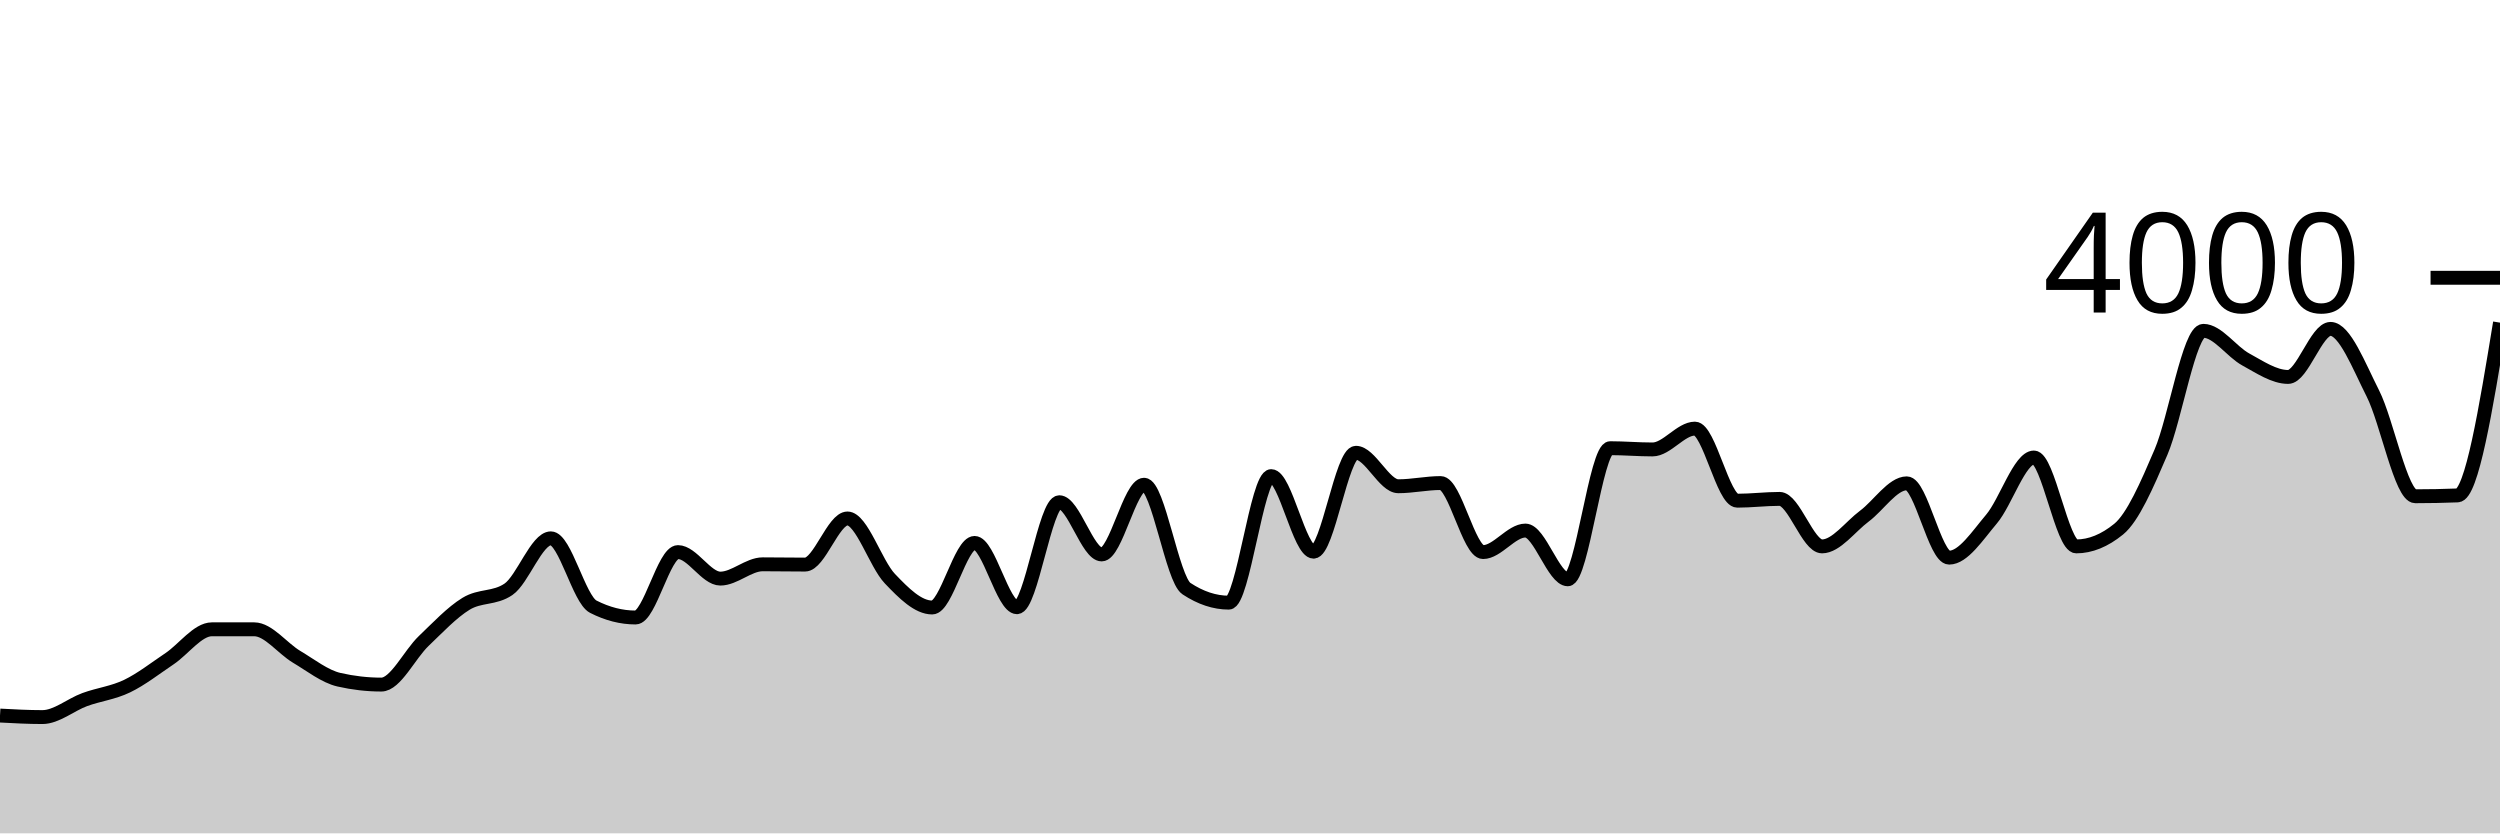
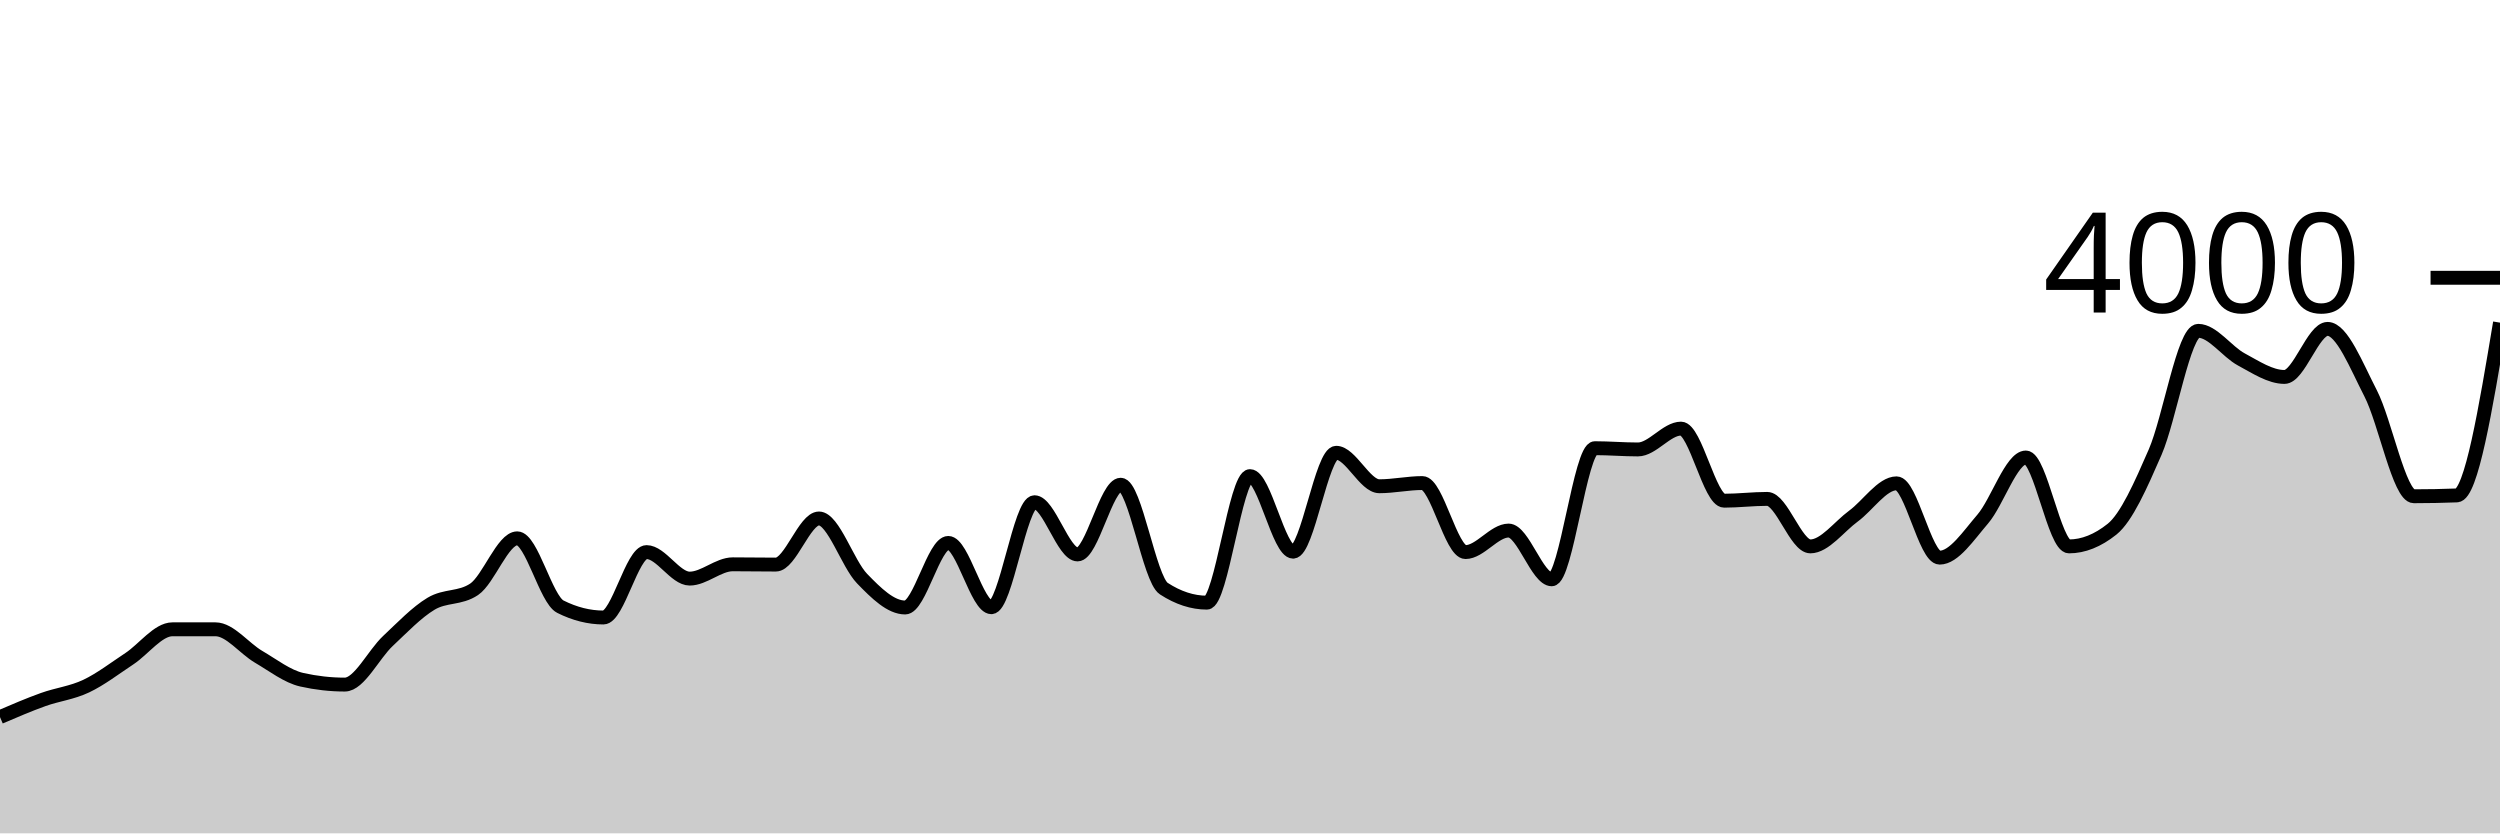
<svg xmlns="http://www.w3.org/2000/svg" viewBox="0 0 180 60">
  <g transform="translate(0,20)">
-     <path class="area" fill="rgba(0, 0, 0, 0.2)" d="M0,31.52C1.017,31.575,2.034,31.63,3.051,31.63C4.068,31.63,5.085,30.742,6.102,30.37C7.119,29.998,8.136,29.89,9.153,29.4C10.169,28.91,11.186,28.112,12.203,27.43C13.22,26.748,14.237,25.31,15.254,25.31C16.271,25.31,17.288,25.31,18.305,25.31C19.322,25.31,20.339,26.685,21.356,27.29C22.373,27.895,23.39,28.707,24.407,28.94C25.424,29.173,26.441,29.29,27.458,29.29C28.475,29.29,29.492,27.12,30.508,26.15C31.525,25.18,32.542,24.09,33.559,23.47C34.576,22.85,35.593,23.123,36.61,22.43C37.627,21.737,38.644,18.76,39.661,18.76C40.678,18.76,41.695,23.16,42.712,23.68C43.729,24.2,44.746,24.46,45.763,24.46C46.78,24.46,47.797,19.75,48.814,19.75C49.831,19.75,50.847,21.66,51.864,21.66C52.881,21.66,53.898,20.63,54.915,20.63C55.932,20.63,56.949,20.65,57.966,20.65C58.983,20.65,60,17.33,61.017,17.33C62.034,17.33,63.051,20.592,64.068,21.66C65.085,22.728,66.102,23.74,67.119,23.74C68.136,23.74,69.153,19.09,70.169,19.09C71.186,19.09,72.203,23.72,73.22,23.72C74.237,23.72,75.254,16.16,76.271,16.16C77.288,16.16,78.305,19.92,79.322,19.92C80.339,19.92,81.356,14.9,82.373,14.9C83.39,14.9,84.407,21.707,85.424,22.38C86.441,23.053,87.458,23.39,88.475,23.39C89.492,23.39,90.508,14.28,91.525,14.28C92.542,14.28,93.559,19.72,94.576,19.72C95.593,19.72,96.61,12.6,97.627,12.6C98.644,12.6,99.661,15.01,100.678,15.01C101.695,15.01,102.712,14.78,103.729,14.78C104.746,14.78,105.763,19.75,106.78,19.75C107.797,19.75,108.814,18.2,109.831,18.2C110.847,18.2,111.864,21.71,112.881,21.71C113.898,21.71,114.915,12.27,115.932,12.27C116.949,12.27,117.966,12.36,118.983,12.36C120,12.36,121.017,10.86,122.034,10.86C123.051,10.86,124.068,16.05,125.085,16.05C126.102,16.05,127.119,15.92,128.136,15.92C129.153,15.92,130.169,19.34,131.186,19.34C132.203,19.34,133.22,17.917,134.237,17.16C135.254,16.403,136.271,14.8,137.288,14.8C138.305,14.8,139.322,20.15,140.339,20.15C141.356,20.15,142.373,18.572,143.39,17.37C144.407,16.168,145.424,12.94,146.441,12.94C147.458,12.94,148.475,19.34,149.492,19.34C150.508,19.34,151.525,18.927,152.542,18.1C153.559,17.273,154.576,14.93,155.593,12.55C156.61,10.17,157.627,3.82,158.644,3.82C159.661,3.82,160.678,5.327,161.695,5.88C162.712,6.433,163.729,7.14,164.746,7.14C165.763,7.14,166.78,3.68,167.797,3.68C168.814,3.68,169.831,6.322,170.847,8.33C171.864,10.338,172.881,15.73,173.898,15.73C174.915,15.73,175.932,15.71,176.949,15.67C177.966,15.63,178.983,9.43,180,3.23L180,40C178.983,40,177.966,40,176.949,40C175.932,40,174.915,40,173.898,40C172.881,40,171.864,40,170.847,40C169.831,40,168.814,40,167.797,40C166.78,40,165.763,40,164.746,40C163.729,40,162.712,40,161.695,40C160.678,40,159.661,40,158.644,40C157.627,40,156.61,40,155.593,40C154.576,40,153.559,40,152.542,40C151.525,40,150.508,40,149.492,40C148.475,40,147.458,40,146.441,40C145.424,40,144.407,40,143.39,40C142.373,40,141.356,40,140.339,40C139.322,40,138.305,40,137.288,40C136.271,40,135.254,40,134.237,40C133.22,40,132.203,40,131.186,40C130.169,40,129.153,40,128.136,40C127.119,40,126.102,40,125.085,40C124.068,40,123.051,40,122.034,40C121.017,40,120,40,118.983,40C117.966,40,116.949,40,115.932,40C114.915,40,113.898,40,112.881,40C111.864,40,110.847,40,109.831,40C108.814,40,107.797,40,106.78,40C105.763,40,104.746,40,103.729,40C102.712,40,101.695,40,100.678,40C99.661,40,98.644,40,97.627,40C96.61,40,95.593,40,94.576,40C93.559,40,92.542,40,91.525,40C90.508,40,89.492,40,88.475,40C87.458,40,86.441,40,85.424,40C84.407,40,83.39,40,82.373,40C81.356,40,80.339,40,79.322,40C78.305,40,77.288,40,76.271,40C75.254,40,74.237,40,73.22,40C72.203,40,71.186,40,70.169,40C69.153,40,68.136,40,67.119,40C66.102,40,65.085,40,64.068,40C63.051,40,62.034,40,61.017,40C60,40,58.983,40,57.966,40C56.949,40,55.932,40,54.915,40C53.898,40,52.881,40,51.864,40C50.847,40,49.831,40,48.814,40C47.797,40,46.78,40,45.763,40C44.746,40,43.729,40,42.712,40C41.695,40,40.678,40,39.661,40C38.644,40,37.627,40,36.61,40C35.593,40,34.576,40,33.559,40C32.542,40,31.525,40,30.508,40C29.492,40,28.475,40,27.458,40C26.441,40,25.424,40,24.407,40C23.39,40,22.373,40,21.356,40C20.339,40,19.322,40,18.305,40C17.288,40,16.271,40,15.254,40C14.237,40,13.22,40,12.203,40C11.186,40,10.169,40,9.153,40C8.136,40,7.119,40,6.102,40C5.085,40,4.068,40,3.051,40C2.034,40,1.017,40,0,40Z" />
-     <path class="line" stroke="black" fill="none" d="M0,31.52C1.017,31.575,2.034,31.63,3.051,31.63C4.068,31.63,5.085,30.742,6.102,30.37C7.119,29.998,8.136,29.89,9.153,29.4C10.169,28.91,11.186,28.112,12.203,27.43C13.22,26.748,14.237,25.31,15.254,25.31C16.271,25.31,17.288,25.31,18.305,25.31C19.322,25.31,20.339,26.685,21.356,27.29C22.373,27.895,23.39,28.707,24.407,28.94C25.424,29.173,26.441,29.29,27.458,29.29C28.475,29.29,29.492,27.12,30.508,26.15C31.525,25.18,32.542,24.09,33.559,23.47C34.576,22.85,35.593,23.123,36.61,22.43C37.627,21.737,38.644,18.76,39.661,18.76C40.678,18.76,41.695,23.16,42.712,23.68C43.729,24.2,44.746,24.46,45.763,24.46C46.78,24.46,47.797,19.75,48.814,19.75C49.831,19.75,50.847,21.66,51.864,21.66C52.881,21.66,53.898,20.63,54.915,20.63C55.932,20.63,56.949,20.65,57.966,20.65C58.983,20.65,60,17.33,61.017,17.33C62.034,17.33,63.051,20.592,64.068,21.66C65.085,22.728,66.102,23.74,67.119,23.74C68.136,23.74,69.153,19.09,70.169,19.09C71.186,19.09,72.203,23.72,73.22,23.72C74.237,23.72,75.254,16.16,76.271,16.16C77.288,16.16,78.305,19.92,79.322,19.92C80.339,19.92,81.356,14.9,82.373,14.9C83.39,14.9,84.407,21.707,85.424,22.38C86.441,23.053,87.458,23.39,88.475,23.39C89.492,23.39,90.508,14.28,91.525,14.28C92.542,14.28,93.559,19.72,94.576,19.72C95.593,19.72,96.61,12.6,97.627,12.6C98.644,12.6,99.661,15.01,100.678,15.01C101.695,15.01,102.712,14.78,103.729,14.78C104.746,14.78,105.763,19.75,106.78,19.75C107.797,19.75,108.814,18.2,109.831,18.2C110.847,18.2,111.864,21.71,112.881,21.71C113.898,21.71,114.915,12.27,115.932,12.27C116.949,12.27,117.966,12.36,118.983,12.36C120,12.36,121.017,10.86,122.034,10.86C123.051,10.86,124.068,16.05,125.085,16.05C126.102,16.05,127.119,15.92,128.136,15.92C129.153,15.92,130.169,19.34,131.186,19.34C132.203,19.34,133.22,17.917,134.237,17.16C135.254,16.403,136.271,14.8,137.288,14.8C138.305,14.8,139.322,20.15,140.339,20.15C141.356,20.15,142.373,18.572,143.39,17.37C144.407,16.168,145.424,12.94,146.441,12.94C147.458,12.94,148.475,19.34,149.492,19.34C150.508,19.34,151.525,18.927,152.542,18.1C153.559,17.273,154.576,14.93,155.593,12.55C156.61,10.17,157.627,3.82,158.644,3.82C159.661,3.82,160.678,5.327,161.695,5.88C162.712,6.433,163.729,7.14,164.746,7.14C165.763,7.14,166.78,3.68,167.797,3.68C168.814,3.68,169.831,6.322,170.847,8.33C171.864,10.338,172.881,15.73,173.898,15.73C174.915,15.73,175.932,15.71,176.949,15.67C177.966,15.63,178.983,9.43,180,3.23" />
+     <path class="area" fill="rgba(0, 0, 0, 0.2)" d="M0,31.63C1.034,31.186,2.069,30.742,3.103,30.37C4.138,29.998,5.172,29.89,6.207,29.4C7.241,28.91,8.276,28.112,9.31,27.43C10.345,26.748,11.379,25.31,12.414,25.31C13.448,25.31,14.483,25.31,15.517,25.31C16.552,25.31,17.586,26.685,18.621,27.29C19.655,27.895,20.69,28.707,21.724,28.94C22.759,29.173,23.793,29.29,24.828,29.29C25.862,29.29,26.897,27.12,27.931,26.15C28.966,25.18,30,24.09,31.034,23.47C32.069,22.85,33.103,23.123,34.138,22.43C35.172,21.737,36.207,18.76,37.241,18.76C38.276,18.76,39.31,23.16,40.345,23.68C41.379,24.2,42.414,24.46,43.448,24.46C44.483,24.46,45.517,19.75,46.552,19.75C47.586,19.75,48.621,21.66,49.655,21.66C50.69,21.66,51.724,20.63,52.759,20.63C53.793,20.63,54.828,20.65,55.862,20.65C56.897,20.65,57.931,17.33,58.966,17.33C60,17.33,61.034,20.592,62.069,21.66C63.103,22.728,64.138,23.74,65.172,23.74C66.207,23.74,67.241,19.09,68.276,19.09C69.31,19.09,70.345,23.72,71.379,23.72C72.414,23.72,73.448,16.16,74.483,16.16C75.517,16.16,76.552,19.92,77.586,19.92C78.621,19.92,79.655,14.9,80.69,14.9C81.724,14.9,82.759,21.707,83.793,22.38C84.828,23.053,85.862,23.39,86.897,23.39C87.931,23.39,88.966,14.28,90,14.28C91.034,14.28,92.069,19.72,93.103,19.72C94.138,19.72,95.172,12.6,96.207,12.6C97.241,12.6,98.276,15.01,99.31,15.01C100.345,15.01,101.379,14.78,102.414,14.78C103.448,14.78,104.483,19.75,105.517,19.75C106.552,19.75,107.586,18.2,108.621,18.2C109.655,18.2,110.69,21.71,111.724,21.71C112.759,21.71,113.793,12.27,114.828,12.27C115.862,12.27,116.897,12.36,117.931,12.36C118.966,12.36,120,10.86,121.034,10.86C122.069,10.86,123.103,16.05,124.138,16.05C125.172,16.05,126.207,15.92,127.241,15.92C128.276,15.92,129.31,19.34,130.345,19.34C131.379,19.34,132.414,17.917,133.448,17.16C134.483,16.403,135.517,14.8,136.552,14.8C137.586,14.8,138.621,20.15,139.655,20.15C140.69,20.15,141.724,18.572,142.759,17.37C143.793,16.168,144.828,12.94,145.862,12.94C146.897,12.94,147.931,19.34,148.966,19.34C150,19.34,151.034,18.927,152.069,18.1C153.103,17.273,154.138,14.93,155.172,12.55C156.207,10.17,157.241,3.82,158.276,3.82C159.31,3.82,160.345,5.327,161.379,5.88C162.414,6.433,163.448,7.14,164.483,7.14C165.517,7.14,166.552,3.68,167.586,3.68C168.621,3.68,169.655,6.322,170.69,8.33C171.724,10.338,172.759,15.73,173.793,15.73C174.828,15.73,175.862,15.71,176.897,15.67C177.931,15.63,178.966,9.43,180,3.23L180,40C178.966,40,177.931,40,176.897,40C175.862,40,174.828,40,173.793,40C172.759,40,171.724,40,170.69,40C169.655,40,168.621,40,167.586,40C166.552,40,165.517,40,164.483,40C163.448,40,162.414,40,161.379,40C160.345,40,159.31,40,158.276,40C157.241,40,156.207,40,155.172,40C154.138,40,153.103,40,152.069,40C151.034,40,150,40,148.966,40C147.931,40,146.897,40,145.862,40C144.828,40,143.793,40,142.759,40C141.724,40,140.69,40,139.655,40C138.621,40,137.586,40,136.552,40C135.517,40,134.483,40,133.448,40C132.414,40,131.379,40,130.345,40C129.31,40,128.276,40,127.241,40C126.207,40,125.172,40,124.138,40C123.103,40,122.069,40,121.034,40C120,40,118.966,40,117.931,40C116.897,40,115.862,40,114.828,40C113.793,40,112.759,40,111.724,40C110.69,40,109.655,40,108.621,40C107.586,40,106.552,40,105.517,40C104.483,40,103.448,40,102.414,40C101.379,40,100.345,40,99.31,40C98.276,40,97.241,40,96.207,40C95.172,40,94.138,40,93.103,40C92.069,40,91.034,40,90,40C88.966,40,87.931,40,86.897,40C85.862,40,84.828,40,83.793,40C82.759,40,81.724,40,80.69,40C79.655,40,78.621,40,77.586,40C76.552,40,75.517,40,74.483,40C73.448,40,72.414,40,71.379,40C70.345,40,69.31,40,68.276,40C67.241,40,66.207,40,65.172,40C64.138,40,63.103,40,62.069,40C61.034,40,60,40,58.966,40C57.931,40,56.897,40,55.862,40C54.828,40,53.793,40,52.759,40C51.724,40,50.69,40,49.655,40C48.621,40,47.586,40,46.552,40C45.517,40,44.483,40,43.448,40C42.414,40,41.379,40,40.345,40C39.31,40,38.276,40,37.241,40C36.207,40,35.172,40,34.138,40C33.103,40,32.069,40,31.034,40C30,40,28.966,40,27.931,40C26.897,40,25.862,40,24.828,40C23.793,40,22.759,40,21.724,40C20.69,40,19.655,40,18.621,40C17.586,40,16.552,40,15.517,40C14.483,40,13.448,40,12.414,40C11.379,40,10.345,40,9.31,40C8.276,40,7.241,40,6.207,40C5.172,40,4.138,40,3.103,40C2.069,40,1.034,40,0,40Z" />
+     <path class="line" stroke="black" fill="none" d="M0,31.63C1.034,31.186,2.069,30.742,3.103,30.37C4.138,29.998,5.172,29.89,6.207,29.4C7.241,28.91,8.276,28.112,9.31,27.43C10.345,26.748,11.379,25.31,12.414,25.31C13.448,25.31,14.483,25.31,15.517,25.31C16.552,25.31,17.586,26.685,18.621,27.29C19.655,27.895,20.69,28.707,21.724,28.94C22.759,29.173,23.793,29.29,24.828,29.29C25.862,29.29,26.897,27.12,27.931,26.15C28.966,25.18,30,24.09,31.034,23.47C32.069,22.85,33.103,23.123,34.138,22.43C35.172,21.737,36.207,18.76,37.241,18.76C38.276,18.76,39.31,23.16,40.345,23.68C41.379,24.2,42.414,24.46,43.448,24.46C44.483,24.46,45.517,19.75,46.552,19.75C47.586,19.75,48.621,21.66,49.655,21.66C50.69,21.66,51.724,20.63,52.759,20.63C53.793,20.63,54.828,20.65,55.862,20.65C56.897,20.65,57.931,17.33,58.966,17.33C60,17.33,61.034,20.592,62.069,21.66C63.103,22.728,64.138,23.74,65.172,23.74C66.207,23.74,67.241,19.09,68.276,19.09C69.31,19.09,70.345,23.72,71.379,23.72C72.414,23.72,73.448,16.16,74.483,16.16C75.517,16.16,76.552,19.92,77.586,19.92C78.621,19.92,79.655,14.9,80.69,14.9C81.724,14.9,82.759,21.707,83.793,22.38C84.828,23.053,85.862,23.39,86.897,23.39C87.931,23.39,88.966,14.28,90,14.28C91.034,14.28,92.069,19.72,93.103,19.72C94.138,19.72,95.172,12.6,96.207,12.6C97.241,12.6,98.276,15.01,99.31,15.01C100.345,15.01,101.379,14.78,102.414,14.78C103.448,14.78,104.483,19.75,105.517,19.75C106.552,19.75,107.586,18.2,108.621,18.2C109.655,18.2,110.69,21.71,111.724,21.71C112.759,21.71,113.793,12.27,114.828,12.27C115.862,12.27,116.897,12.36,117.931,12.36C118.966,12.36,120,10.86,121.034,10.86C122.069,10.86,123.103,16.05,124.138,16.05C125.172,16.05,126.207,15.92,127.241,15.92C128.276,15.92,129.31,19.34,130.345,19.34C131.379,19.34,132.414,17.917,133.448,17.16C134.483,16.403,135.517,14.8,136.552,14.8C137.586,14.8,138.621,20.15,139.655,20.15C140.69,20.15,141.724,18.572,142.759,17.37C143.793,16.168,144.828,12.94,145.862,12.94C146.897,12.94,147.931,19.34,148.966,19.34C150,19.34,151.034,18.927,152.069,18.1C153.103,17.273,154.138,14.93,155.172,12.55C156.207,10.17,157.241,3.82,158.276,3.82C159.31,3.82,160.345,5.327,161.379,5.88C162.414,6.433,163.448,7.14,164.483,7.14C165.517,7.14,166.552,3.68,167.586,3.68C168.621,3.68,169.655,6.322,170.69,8.33C171.724,10.338,172.759,15.73,173.793,15.73C174.828,15.73,175.862,15.71,176.897,15.67C177.931,15.63,178.966,9.43,180,3.23" />
    <path class="axis-ceiling" stroke-width="1" stroke="black" fill="none" d="M175,0L180,0" />
    <text class="axis-ceiling-label" font-family="sans-serif" text-anchor="end" font-size="10px" x="170" y="2.5">4000</text>
  </g>
</svg>
